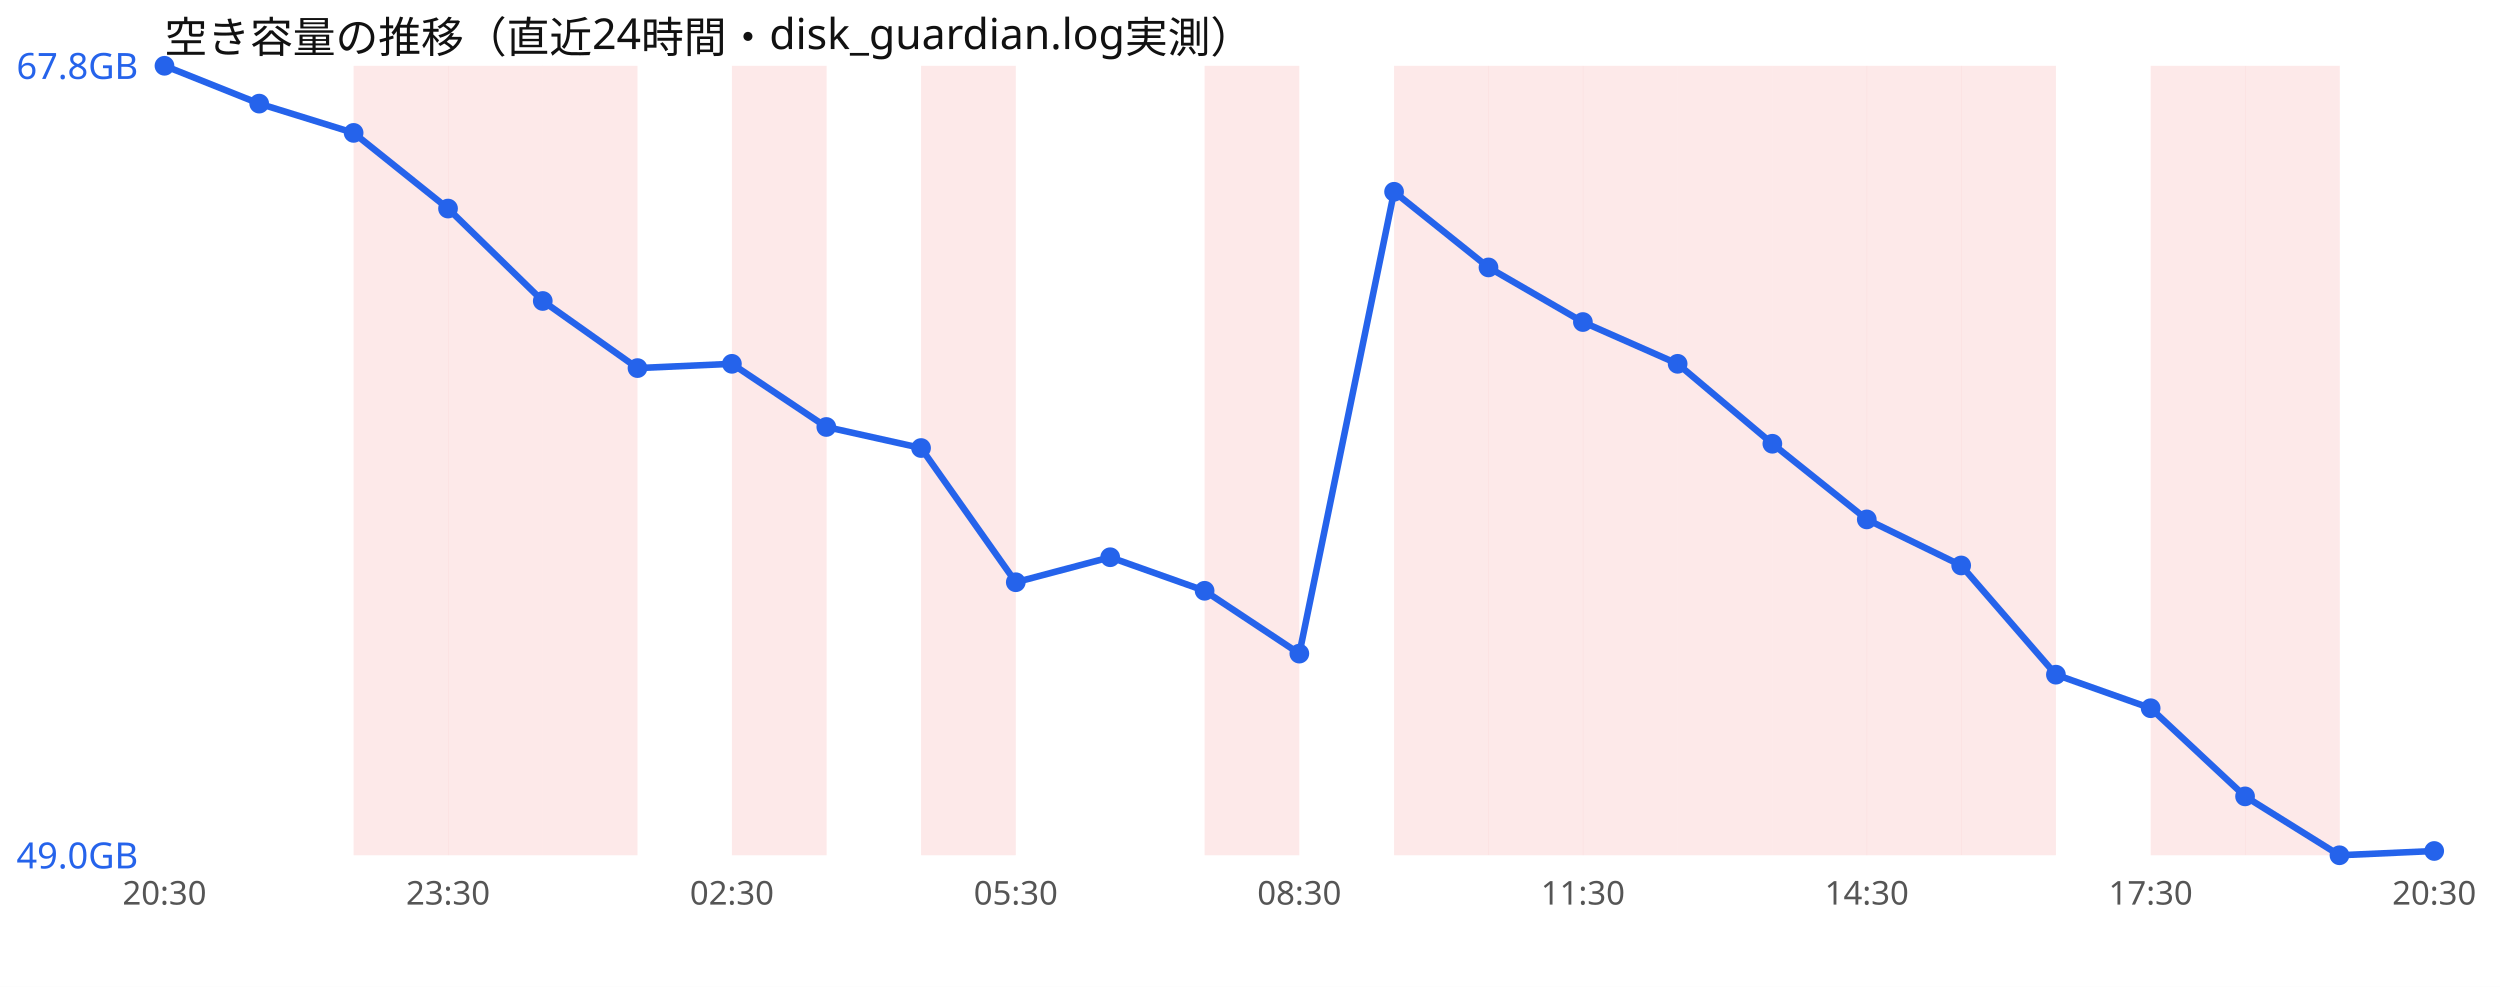
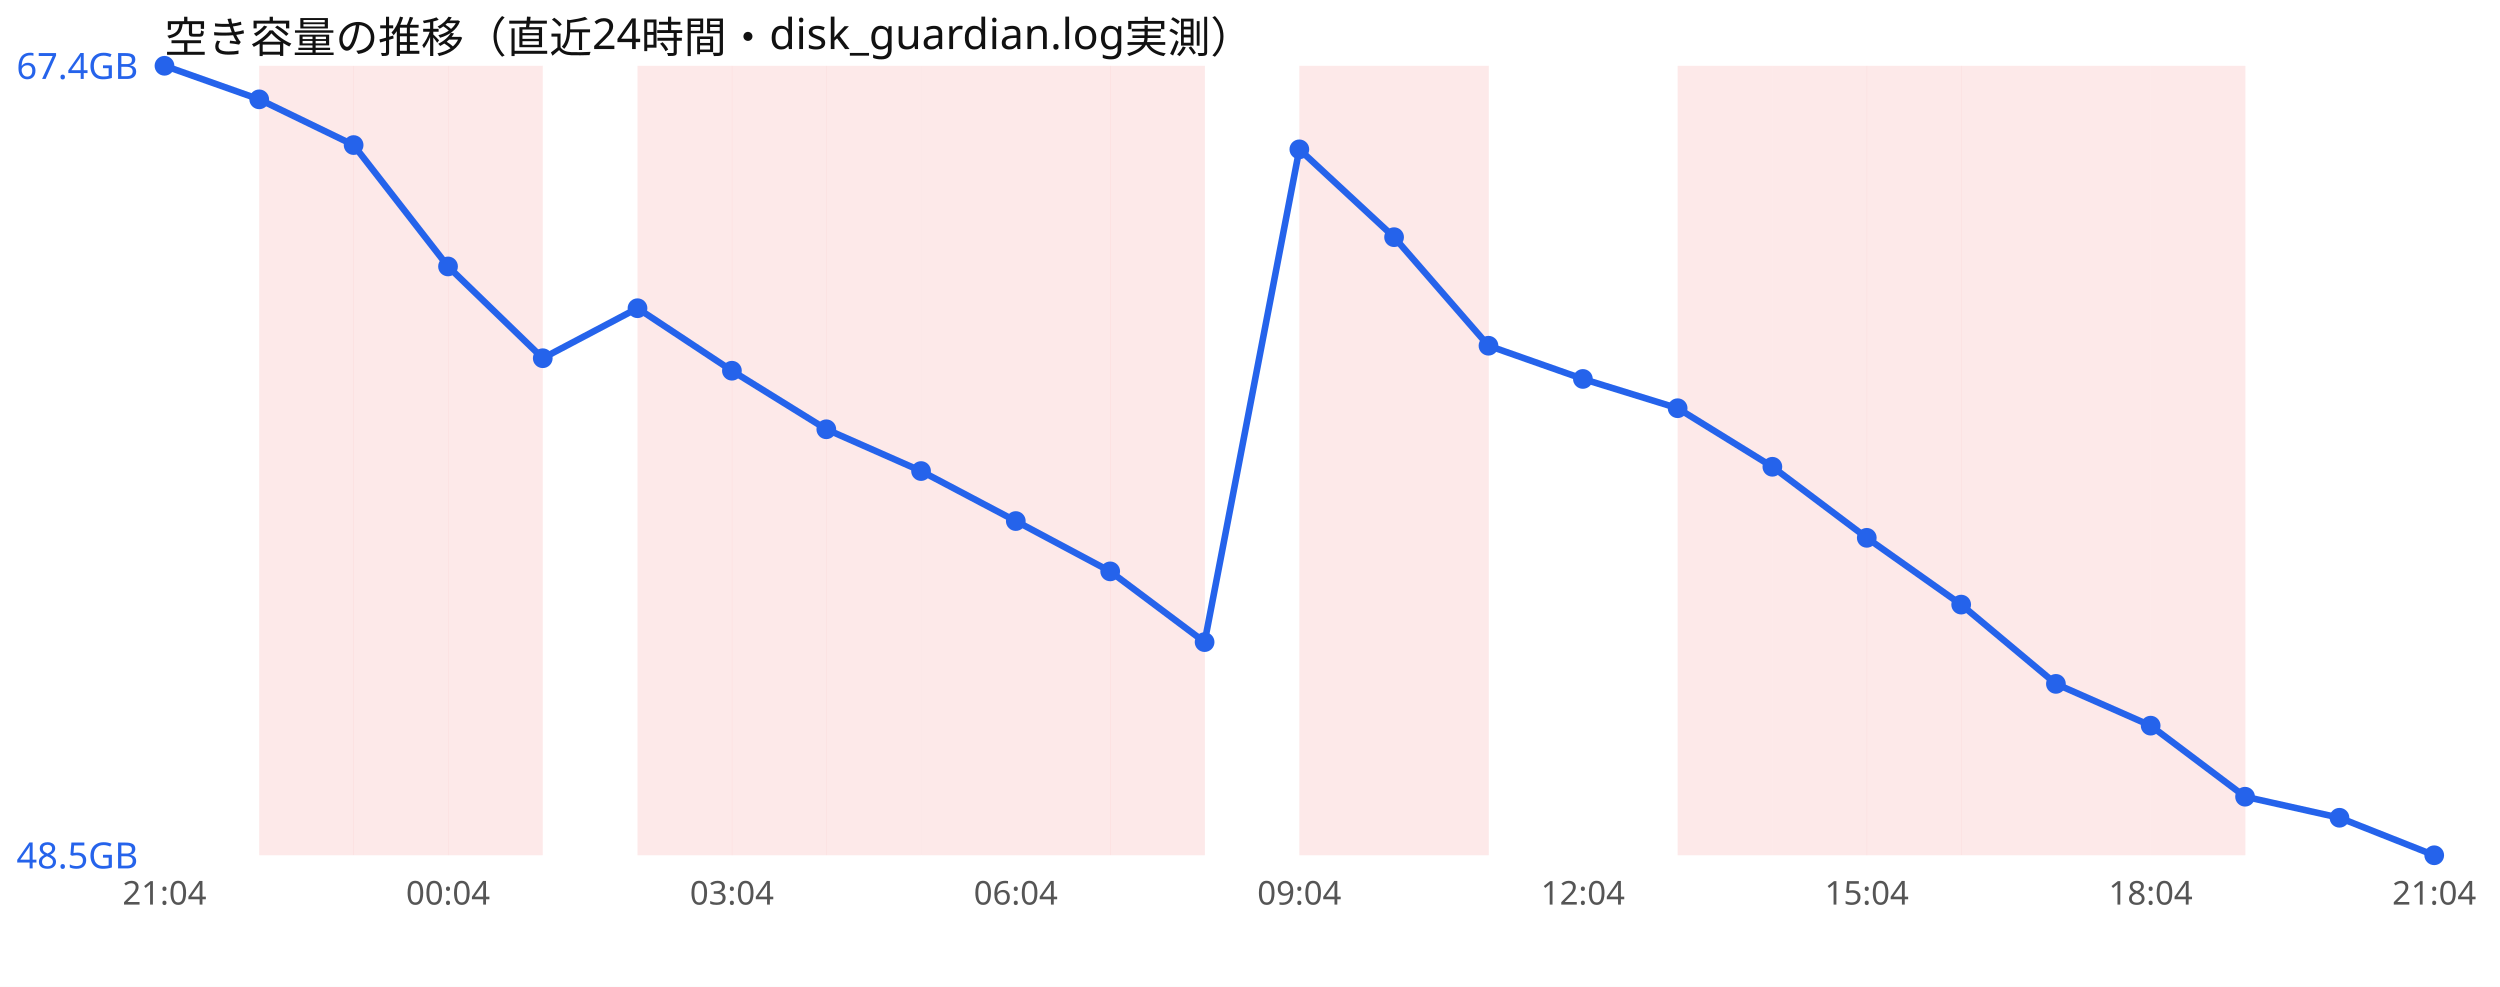
<svg xmlns="http://www.w3.org/2000/svg" width="760" height="300" viewBox="0 0 760 300" font-family="sans-serif">
  <rect width="760" height="300" fill="#ffffff" />
  <text x="50" y="16" font-size="13" fill="#111">空き容量の推移（直近24時間・disk_guardian.log実測）</text>
+   <rect x="78.8" y="20" width="28.8" height="240" fill="#ef4444" opacity="0.12" />
  <rect x="107.5" y="20" width="28.8" height="240" fill="#ef4444" opacity="0.12" />
  <rect x="136.2" y="20" width="28.8" height="240" fill="#ef4444" opacity="0.12" />
-   <rect x="165.0" y="20" width="28.8" height="240" fill="#ef4444" opacity="0.12" />
+   <rect x="193.8" y="20" width="28.8" height="240" fill="#ef4444" opacity="0.12" />
  <rect x="222.5" y="20" width="28.8" height="240" fill="#ef4444" opacity="0.12" />
+   <rect x="251.2" y="20" width="28.8" height="240" fill="#ef4444" opacity="0.12" />
  <rect x="280.0" y="20" width="28.8" height="240" fill="#ef4444" opacity="0.12" />
-   <rect x="366.2" y="20" width="28.8" height="240" fill="#ef4444" opacity="0.12" />
+   <rect x="308.8" y="20" width="28.8" height="240" fill="#ef4444" opacity="0.12" />
+   <rect x="337.5" y="20" width="28.8" height="240" fill="#ef4444" opacity="0.12" />
+   <rect x="395.0" y="20" width="28.8" height="240" fill="#ef4444" opacity="0.12" />
  <rect x="423.8" y="20" width="28.8" height="240" fill="#ef4444" opacity="0.12" />
-   <rect x="452.5" y="20" width="28.8" height="240" fill="#ef4444" opacity="0.12" />
-   <rect x="481.2" y="20" width="28.8" height="240" fill="#ef4444" opacity="0.12" />
  <rect x="510.0" y="20" width="28.8" height="240" fill="#ef4444" opacity="0.12" />
  <rect x="538.8" y="20" width="28.8" height="240" fill="#ef4444" opacity="0.12" />
  <rect x="567.5" y="20" width="28.8" height="240" fill="#ef4444" opacity="0.12" />
  <rect x="596.2" y="20" width="28.8" height="240" fill="#ef4444" opacity="0.12" />
+   <rect x="625.0" y="20" width="28.8" height="240" fill="#ef4444" opacity="0.12" />
  <rect x="653.8" y="20" width="28.8" height="240" fill="#ef4444" opacity="0.12" />
-   <rect x="682.5" y="20" width="28.8" height="240" fill="#ef4444" opacity="0.12" />
-   <polyline points="50.0,20.0 78.8,31.5 107.5,40.4 136.2,63.4 165.0,91.5 193.8,111.9 222.5,110.6 251.2,129.8 280.0,136.2 308.8,177.0 337.5,169.4 366.2,179.6 395.0,198.7 423.8,58.3 452.5,81.3 481.2,97.9 510.0,110.6 538.8,134.9 567.5,157.9 596.2,171.9 625.0,205.1 653.8,215.3 682.5,242.1 711.2,260.0 740.0,258.7" fill="none" stroke="#2563eb" stroke-width="2" />
+   <polyline points="50.0,20.0 78.8,30.2 107.5,44.1 136.2,81.0 165.0,108.9 193.8,93.7 222.5,112.7 251.2,130.5 280.0,143.2 308.8,158.4 337.5,173.7 366.2,195.2 395.0,45.4 423.8,72.1 452.5,105.1 481.2,115.2 510.0,124.1 538.8,141.9 567.5,163.5 596.2,183.8 625.0,207.9 653.8,220.6 682.5,242.2 711.2,248.6 740.0,260.0" fill="none" stroke="#2563eb" stroke-width="2" />
  <circle cx="50.0" cy="20.0" r="3" fill="#2563eb" />
-   <circle cx="78.8" cy="31.5" r="3" fill="#2563eb" />
-   <circle cx="107.5" cy="40.4" r="3" fill="#2563eb" />
-   <circle cx="136.2" cy="63.4" r="3" fill="#2563eb" />
-   <circle cx="165.0" cy="91.5" r="3" fill="#2563eb" />
-   <circle cx="193.8" cy="111.9" r="3" fill="#2563eb" />
-   <circle cx="222.5" cy="110.6" r="3" fill="#2563eb" />
-   <circle cx="251.2" cy="129.8" r="3" fill="#2563eb" />
-   <circle cx="280.0" cy="136.2" r="3" fill="#2563eb" />
-   <circle cx="308.8" cy="177.0" r="3" fill="#2563eb" />
-   <circle cx="337.5" cy="169.4" r="3" fill="#2563eb" />
-   <circle cx="366.2" cy="179.6" r="3" fill="#2563eb" />
-   <circle cx="395.0" cy="198.7" r="3" fill="#2563eb" />
-   <circle cx="423.8" cy="58.3" r="3" fill="#2563eb" />
-   <circle cx="452.5" cy="81.3" r="3" fill="#2563eb" />
-   <circle cx="481.2" cy="97.9" r="3" fill="#2563eb" />
-   <circle cx="510.0" cy="110.6" r="3" fill="#2563eb" />
-   <circle cx="538.8" cy="134.9" r="3" fill="#2563eb" />
-   <circle cx="567.5" cy="157.9" r="3" fill="#2563eb" />
-   <circle cx="596.2" cy="171.9" r="3" fill="#2563eb" />
-   <circle cx="625.0" cy="205.1" r="3" fill="#2563eb" />
-   <circle cx="653.8" cy="215.3" r="3" fill="#2563eb" />
-   <circle cx="682.5" cy="242.1" r="3" fill="#2563eb" />
-   <circle cx="711.2" cy="260.0" r="3" fill="#2563eb" />
-   <circle cx="740.0" cy="258.7" r="3" fill="#2563eb" />
-   <text x="5" y="24.0" font-size="11" fill="#2563eb">67.8GB</text>
-   <text x="5" y="264.0" font-size="11" fill="#2563eb">49.0GB</text>
-   <text x="50.0" y="275" font-size="10" fill="#555" text-anchor="middle">20:30</text>
-   <text x="136.2" y="275" font-size="10" fill="#555" text-anchor="middle">23:30</text>
-   <text x="222.5" y="275" font-size="10" fill="#555" text-anchor="middle">02:30</text>
-   <text x="308.8" y="275" font-size="10" fill="#555" text-anchor="middle">05:30</text>
-   <text x="395.0" y="275" font-size="10" fill="#555" text-anchor="middle">08:30</text>
-   <text x="481.2" y="275" font-size="10" fill="#555" text-anchor="middle">11:30</text>
-   <text x="567.5" y="275" font-size="10" fill="#555" text-anchor="middle">14:30</text>
-   <text x="653.8" y="275" font-size="10" fill="#555" text-anchor="middle">17:30</text>
-   <text x="740.0" y="275" font-size="10" fill="#555" text-anchor="middle">20:30</text>
+   <circle cx="78.8" cy="30.2" r="3" fill="#2563eb" />
+   <circle cx="107.5" cy="44.1" r="3" fill="#2563eb" />
+   <circle cx="136.2" cy="81.0" r="3" fill="#2563eb" />
+   <circle cx="165.0" cy="108.9" r="3" fill="#2563eb" />
+   <circle cx="193.8" cy="93.7" r="3" fill="#2563eb" />
+   <circle cx="222.5" cy="112.7" r="3" fill="#2563eb" />
+   <circle cx="251.2" cy="130.5" r="3" fill="#2563eb" />
+   <circle cx="280.0" cy="143.2" r="3" fill="#2563eb" />
+   <circle cx="308.8" cy="158.4" r="3" fill="#2563eb" />
+   <circle cx="337.5" cy="173.7" r="3" fill="#2563eb" />
+   <circle cx="366.2" cy="195.2" r="3" fill="#2563eb" />
+   <circle cx="395.0" cy="45.4" r="3" fill="#2563eb" />
+   <circle cx="423.8" cy="72.1" r="3" fill="#2563eb" />
+   <circle cx="452.5" cy="105.1" r="3" fill="#2563eb" />
+   <circle cx="481.2" cy="115.2" r="3" fill="#2563eb" />
+   <circle cx="510.0" cy="124.1" r="3" fill="#2563eb" />
+   <circle cx="538.8" cy="141.9" r="3" fill="#2563eb" />
+   <circle cx="567.5" cy="163.5" r="3" fill="#2563eb" />
+   <circle cx="596.2" cy="183.8" r="3" fill="#2563eb" />
+   <circle cx="625.0" cy="207.9" r="3" fill="#2563eb" />
+   <circle cx="653.8" cy="220.6" r="3" fill="#2563eb" />
+   <circle cx="682.5" cy="242.2" r="3" fill="#2563eb" />
+   <circle cx="711.2" cy="248.6" r="3" fill="#2563eb" />
+   <circle cx="740.0" cy="260.0" r="3" fill="#2563eb" />
+   <text x="5" y="24.0" font-size="11" fill="#2563eb">67.4GB</text>
+   <text x="5" y="264.0" font-size="11" fill="#2563eb">48.5GB</text>
+   <text x="50.0" y="275" font-size="10" fill="#555" text-anchor="middle">21:04</text>
+   <text x="136.2" y="275" font-size="10" fill="#555" text-anchor="middle">00:04</text>
+   <text x="222.5" y="275" font-size="10" fill="#555" text-anchor="middle">03:04</text>
+   <text x="308.8" y="275" font-size="10" fill="#555" text-anchor="middle">06:04</text>
+   <text x="395.0" y="275" font-size="10" fill="#555" text-anchor="middle">09:04</text>
+   <text x="481.2" y="275" font-size="10" fill="#555" text-anchor="middle">12:04</text>
+   <text x="567.5" y="275" font-size="10" fill="#555" text-anchor="middle">15:04</text>
+   <text x="653.8" y="275" font-size="10" fill="#555" text-anchor="middle">18:04</text>
+   <text x="740.0" y="275" font-size="10" fill="#555" text-anchor="middle">21:04</text>
</svg>
